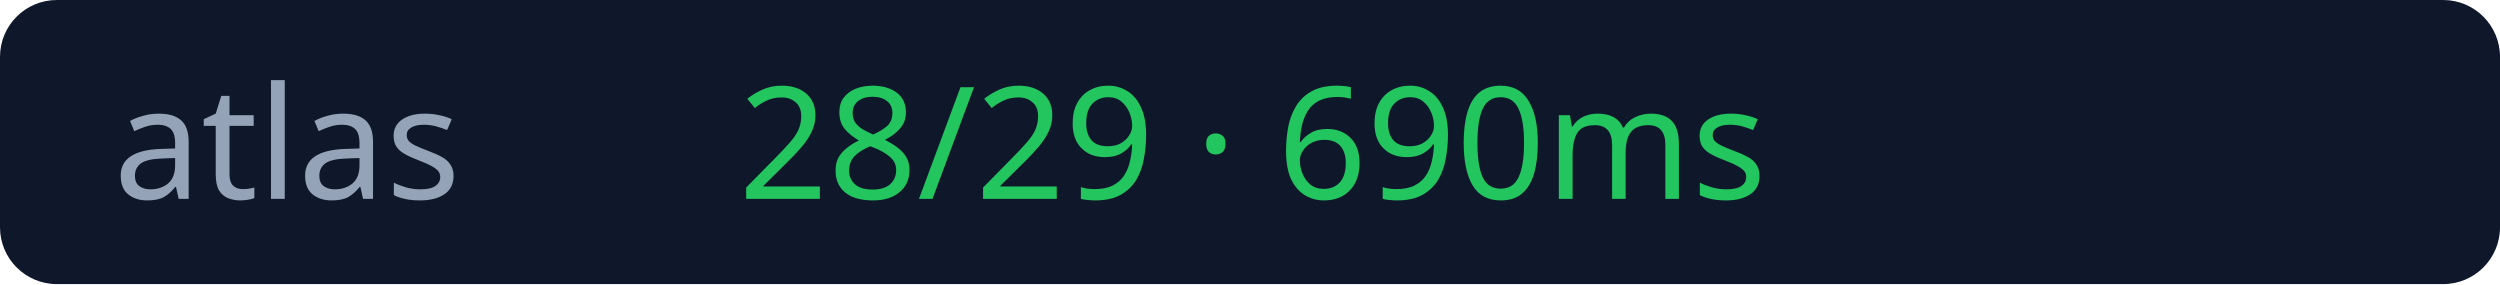
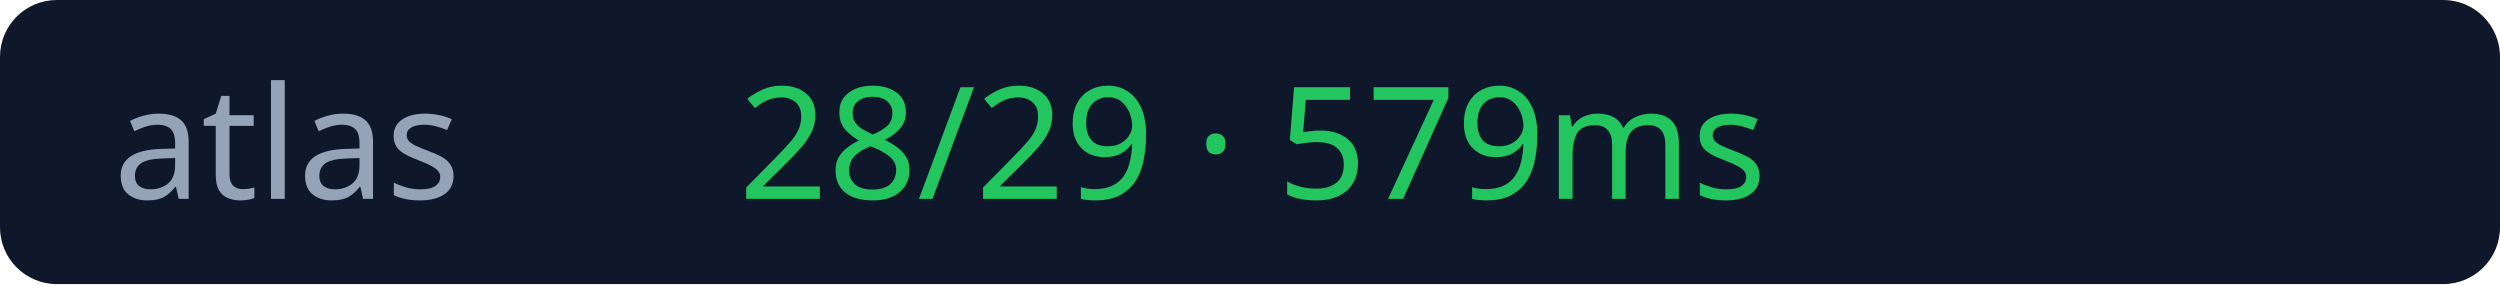
<svg xmlns="http://www.w3.org/2000/svg" width="176" height="20">
  <rect width="176" height="20" rx="4" fill="#0f172a" />
  <text x="8" y="14" fill="#94a3b8" font-size="11" font-family="Verdana">atlas</text>
-   <text x="52" y="14" fill="#22c55e" font-size="11" font-family="Verdana">28/29 · 690ms</text>
+   <text x="52" y="14" fill="#22c55e" font-size="11" font-family="Verdana">28/29 · 579ms</text>
</svg>
